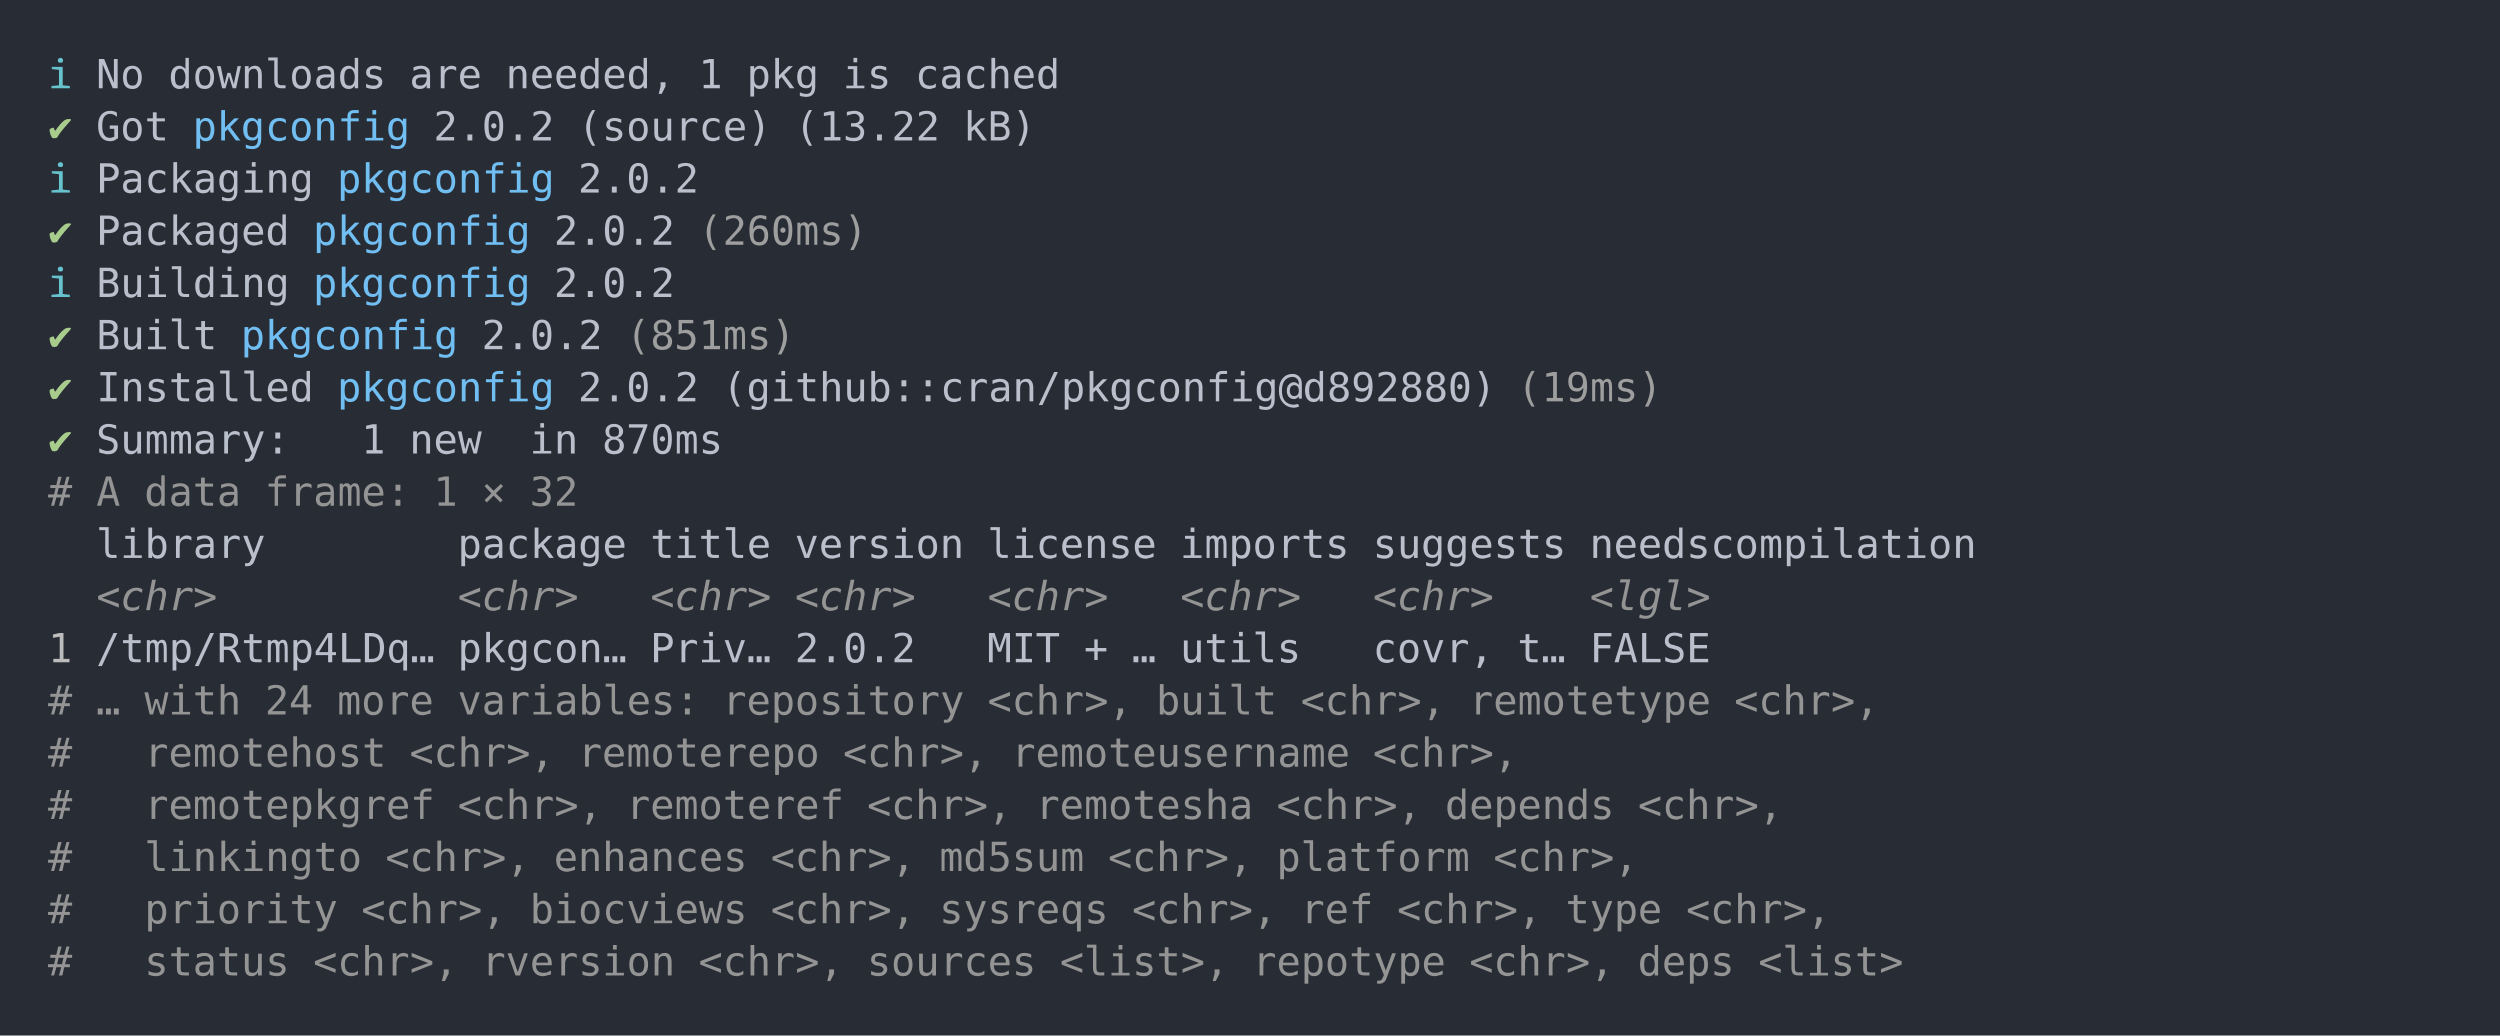
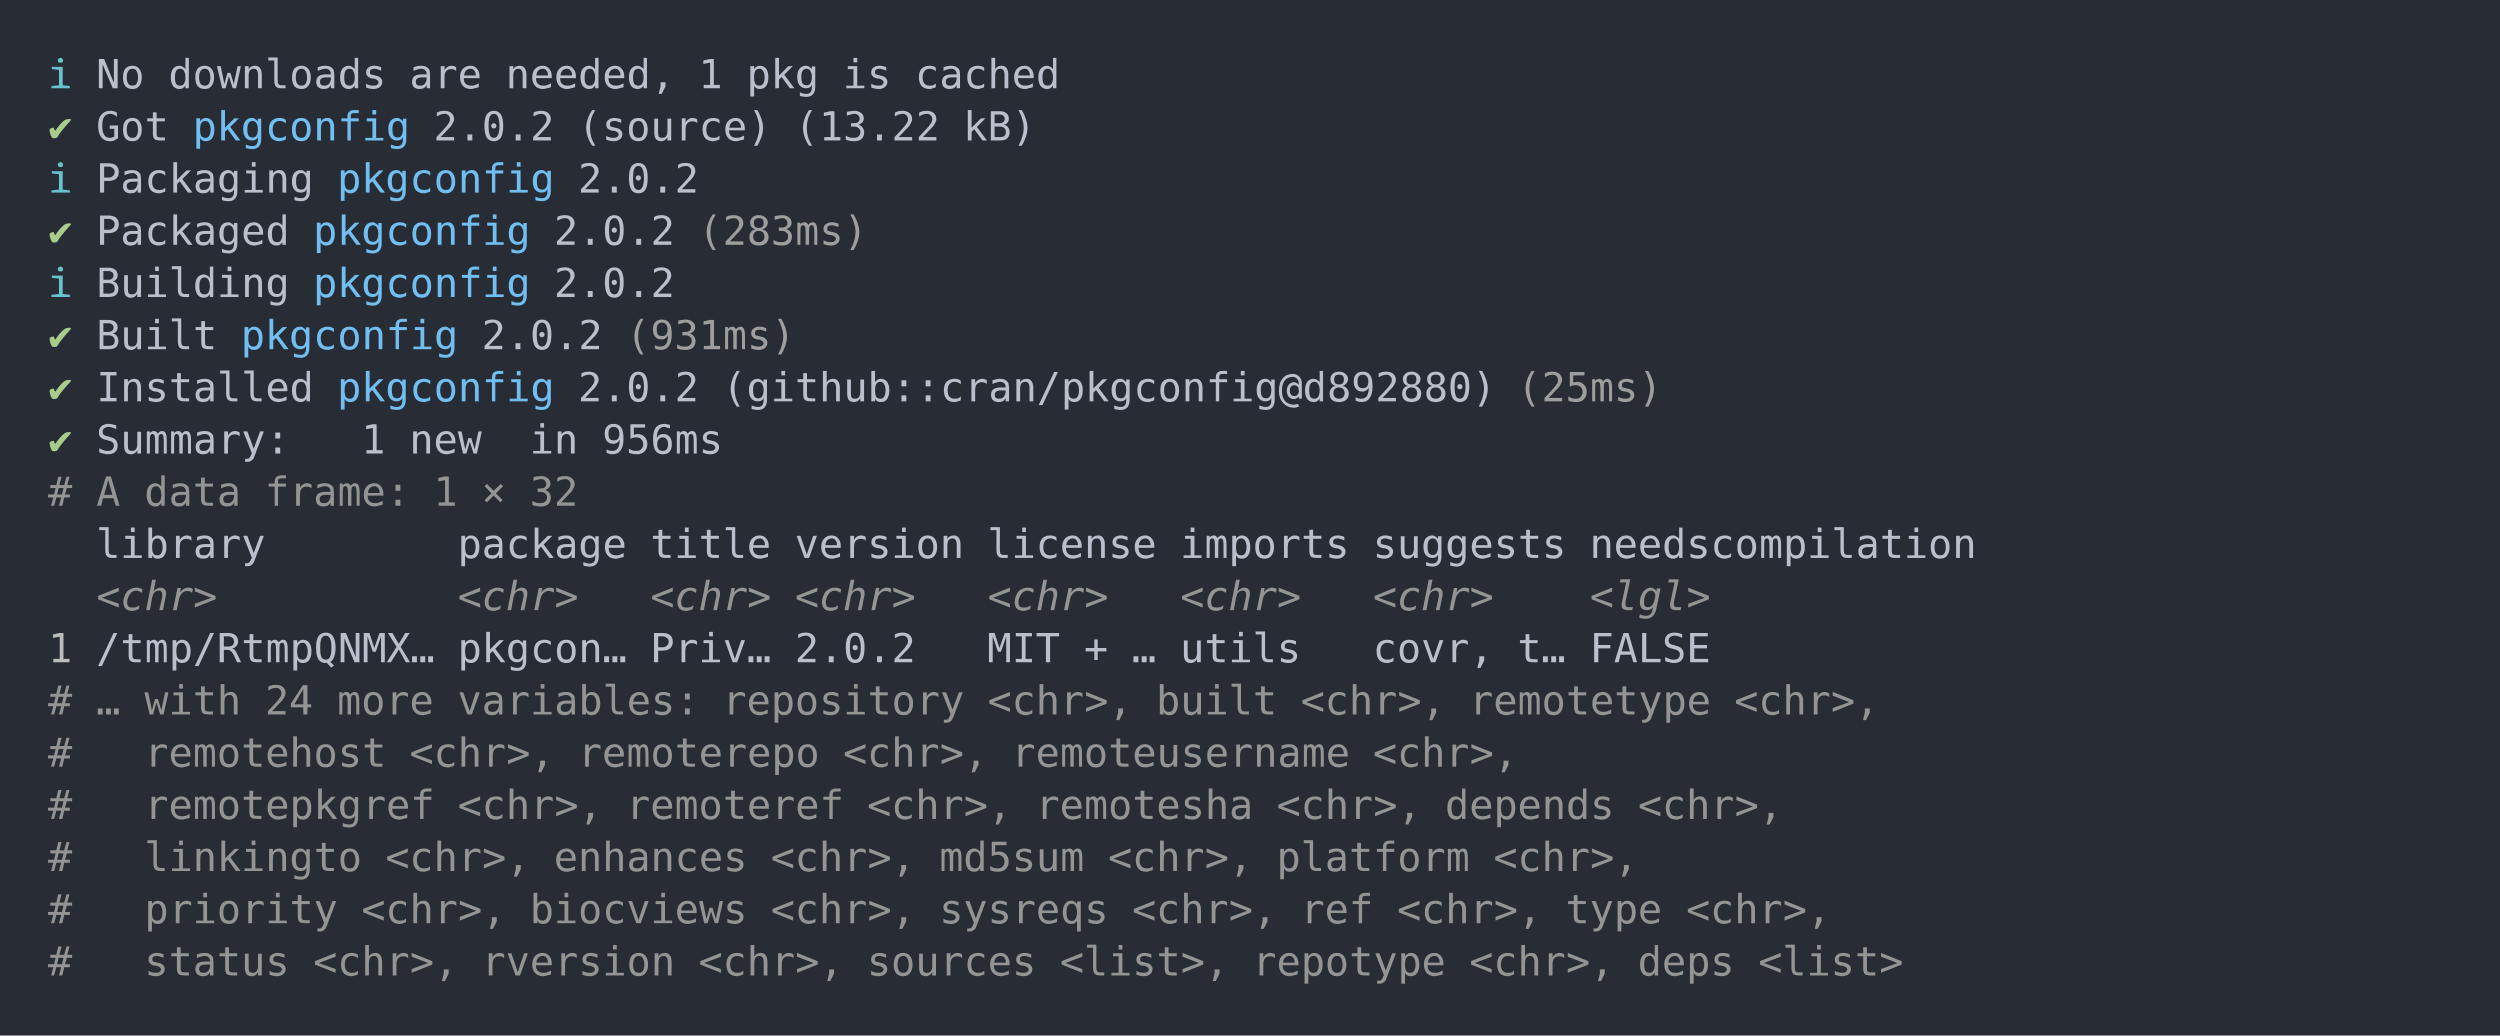
<svg xmlns="http://www.w3.org/2000/svg" xmlns:xlink="http://www.w3.org/1999/xlink" width="1040" height="430.78">
  <rect width="1040" height="430.78" rx="0" ry="0" class="a" />
  <svg height="390.78" viewBox="0 0 100 39.078" width="1000" x="20" y="20">
    <style>.a{fill:rgb(40,45,53)}.b{font-family:'Fira Code',Monaco,Consolas,Menlo,'Bitstream Vera Sans Mono','Powerline Symbols',monospace}.c{fill:transparent}.d{fill:rgb(102,194,205);white-space:pre}.e{fill:rgb(185,192,203);white-space:pre}.f{fill:rgb(168,204,140);white-space:pre}.g{fill:rgb(113,190,242);white-space:pre}.h{fill:rgb(158,158,158);white-space:pre}.i{fill:rgb(148,148,148);white-space:pre}.j{fill:rgb(148,148,148);font-style:italic;white-space:pre}.k{fill:rgb(188,188,188);white-space:pre}</style>
    <g font-family="'Fira Code',Monaco,Consolas,Menlo,'Bitstream Vera Sans Mono','Powerline Symbols',monospace" font-size="1.67" class="b">
      <defs>
        <symbol id="a">
          <rect height="19" width="100" x="0" y="0" class="c" />
        </symbol>
      </defs>
      <rect height="39.078" width="100" class="a" />
      <svg x="0" y="0" width="100">
        <svg x="0">
          <use xlink:href="#a" />
          <text x="0" y="1.67" class="d">ℹ</text>
          <text x="2.004" y="1.67" class="e">No</text>
          <text x="5.01" y="1.67" class="e">downloads</text>
          <text x="15.03" y="1.67" class="e">are</text>
          <text x="19.038" y="1.67" class="e">needed,</text>
          <text x="27.054" y="1.67" class="e">1</text>
          <text x="29.058" y="1.67" class="e">pkg</text>
          <text x="33.066" y="1.67" class="e">is</text>
          <text x="36.072" y="1.67" class="e">cached</text>
          <text x="0" y="3.841" class="f">✔</text>
          <text x="2.004" y="3.841" class="e">Got</text>
          <text x="6.012" y="3.841" class="g">pkgconfig</text>
          <text x="16.032" y="3.841" class="e">2.0.2</text>
          <text x="22.044" y="3.841" class="e">(source)</text>
          <text x="31.062" y="3.841" class="e">(13.22</text>
          <text x="38.076" y="3.841" class="e">kB)</text>
          <text x="0" y="6.012" class="d">ℹ</text>
          <text x="2.004" y="6.012" class="e">Packaging</text>
          <text x="12.024" y="6.012" class="g">pkgconfig</text>
          <text x="22.044" y="6.012" class="e">2.0.2</text>
          <text x="0" y="8.183" class="f">✔</text>
          <text x="2.004" y="8.183" class="e">Packaged</text>
          <text x="11.022" y="8.183" class="g">pkgconfig</text>
          <text x="21.042" y="8.183" class="e">2.0.2</text>
-           <text x="27.054" y="8.183" class="h">(260ms)</text>
+           <text x="27.054" y="8.183" class="h">(283ms)</text>
          <text x="0" y="10.354" class="d">ℹ</text>
          <text x="2.004" y="10.354" class="e">Building</text>
          <text x="11.022" y="10.354" class="g">pkgconfig</text>
          <text x="21.042" y="10.354" class="e">2.0.2</text>
          <text x="0" y="12.525" class="f">✔</text>
          <text x="2.004" y="12.525" class="e">Built</text>
          <text x="8.016" y="12.525" class="g">pkgconfig</text>
          <text x="18.036" y="12.525" class="e">2.0.2</text>
-           <text x="24.048" y="12.525" class="h">(851ms)</text>
+           <text x="24.048" y="12.525" class="h">(931ms)</text>
          <text x="0" y="14.696" class="f">✔</text>
          <text x="2.004" y="14.696" class="e">Installed</text>
          <text x="12.024" y="14.696" class="g">pkgconfig</text>
          <text x="22.044" y="14.696" class="e">2.0.2</text>
          <text x="28.056" y="14.696" class="e">(github::cran/pkgconfig@d892880)</text>
-           <text x="61.122" y="14.696" class="h">(19ms)</text>
+           <text x="61.122" y="14.696" class="h">(25ms)</text>
          <text x="0" y="16.867" class="f">✔</text>
          <text x="2.004" y="16.867" class="e">Summary:</text>
          <text x="13.026" y="16.867" class="e">1</text>
          <text x="15.03" y="16.867" class="e">new</text>
          <text x="20.04" y="16.867" class="e">in</text>
-           <text x="23.046" y="16.867" class="e">870ms</text>
+           <text x="23.046" y="16.867" class="e">956ms</text>
          <text x="0" y="19.038" class="i">#</text>
          <text x="2.004" y="19.038" class="i">A</text>
          <text x="4.008" y="19.038" class="i">data</text>
          <text x="9.018" y="19.038" class="i">frame:</text>
          <text x="16.032" y="19.038" class="i">1</text>
          <text x="18.036" y="19.038" class="i">×</text>
          <text x="20.04" y="19.038" class="i">32</text>
          <text x="2.004" y="21.209" class="e">library</text>
          <text x="17.034" y="21.209" class="e">package</text>
          <text x="25.05" y="21.209" class="e">title</text>
          <text x="31.062" y="21.209" class="e">version</text>
          <text x="39.078" y="21.209" class="e">license</text>
          <text x="47.094" y="21.209" class="e">imports</text>
          <text x="55.11" y="21.209" class="e">suggests</text>
          <text x="64.128" y="21.209" class="e">needscompilation</text>
          <text x="2.004" y="23.38" class="j">&lt;chr&gt;</text>
          <text x="17.034" y="23.38" class="j">&lt;chr&gt;</text>
          <text x="25.05" y="23.38" class="j">&lt;chr&gt;</text>
          <text x="31.062" y="23.38" class="j">&lt;chr&gt;</text>
          <text x="39.078" y="23.38" class="j">&lt;chr&gt;</text>
          <text x="47.094" y="23.38" class="j">&lt;chr&gt;</text>
          <text x="55.11" y="23.38" class="j">&lt;chr&gt;</text>
          <text x="64.128" y="23.38" class="j">&lt;lgl&gt;</text>
          <text x="0" y="25.551" class="k">1</text>
-           <text x="2.004" y="25.551" class="e">/tmp/Rtmp4LDq…</text>
+           <text x="2.004" y="25.551" class="e">/tmp/RtmpQNMX…</text>
          <text x="17.034" y="25.551" class="e">pkgcon…</text>
          <text x="25.05" y="25.551" class="e">Priv…</text>
          <text x="31.062" y="25.551" class="e">2.0.2</text>
          <text x="39.078" y="25.551" class="e">MIT</text>
          <text x="43.086" y="25.551" class="e">+</text>
          <text x="45.09" y="25.551" class="e">…</text>
          <text x="47.094" y="25.551" class="e">utils</text>
          <text x="55.11" y="25.551" class="e">covr,</text>
          <text x="61.122" y="25.551" class="e">t…</text>
          <text x="64.128" y="25.551" class="e">FALSE</text>
          <text x="0" y="27.722" class="i">#</text>
          <text x="2.004" y="27.722" class="i">…</text>
          <text x="4.008" y="27.722" class="i">with</text>
          <text x="9.018" y="27.722" class="i">24</text>
          <text x="12.024" y="27.722" class="i">more</text>
          <text x="17.034" y="27.722" class="i">variables:</text>
          <text x="28.056" y="27.722" class="i">repository</text>
          <text x="39.078" y="27.722" class="i">&lt;chr&gt;,</text>
          <text x="46.092" y="27.722" class="i">built</text>
          <text x="52.104" y="27.722" class="i">&lt;chr&gt;,</text>
          <text x="59.118" y="27.722" class="i">remotetype</text>
          <text x="70.14" y="27.722" class="i">&lt;chr&gt;,</text>
          <text x="0" y="29.893" class="i">#</text>
          <text x="4.008" y="29.893" class="i">remotehost</text>
          <text x="15.03" y="29.893" class="i">&lt;chr&gt;,</text>
          <text x="22.044" y="29.893" class="i">remoterepo</text>
          <text x="33.066" y="29.893" class="i">&lt;chr&gt;,</text>
          <text x="40.08" y="29.893" class="i">remoteusername</text>
          <text x="55.11" y="29.893" class="i">&lt;chr&gt;,</text>
          <text x="0" y="32.064" class="i">#</text>
          <text x="4.008" y="32.064" class="i">remotepkgref</text>
          <text x="17.034" y="32.064" class="i">&lt;chr&gt;,</text>
          <text x="24.048" y="32.064" class="i">remoteref</text>
          <text x="34.068" y="32.064" class="i">&lt;chr&gt;,</text>
          <text x="41.082" y="32.064" class="i">remotesha</text>
          <text x="51.102" y="32.064" class="i">&lt;chr&gt;,</text>
          <text x="58.116" y="32.064" class="i">depends</text>
          <text x="66.132" y="32.064" class="i">&lt;chr&gt;,</text>
          <text x="0" y="34.235" class="i">#</text>
          <text x="4.008" y="34.235" class="i">linkingto</text>
          <text x="14.028" y="34.235" class="i">&lt;chr&gt;,</text>
          <text x="21.042" y="34.235" class="i">enhances</text>
          <text x="30.06" y="34.235" class="i">&lt;chr&gt;,</text>
          <text x="37.074" y="34.235" class="i">md5sum</text>
          <text x="44.088" y="34.235" class="i">&lt;chr&gt;,</text>
          <text x="51.102" y="34.235" class="i">platform</text>
          <text x="60.12" y="34.235" class="i">&lt;chr&gt;,</text>
          <text x="0" y="36.406" class="i">#</text>
          <text x="4.008" y="36.406" class="i">priority</text>
          <text x="13.026" y="36.406" class="i">&lt;chr&gt;,</text>
          <text x="20.04" y="36.406" class="i">biocviews</text>
          <text x="30.06" y="36.406" class="i">&lt;chr&gt;,</text>
          <text x="37.074" y="36.406" class="i">sysreqs</text>
          <text x="45.09" y="36.406" class="i">&lt;chr&gt;,</text>
          <text x="52.104" y="36.406" class="i">ref</text>
          <text x="56.112" y="36.406" class="i">&lt;chr&gt;,</text>
          <text x="63.126" y="36.406" class="i">type</text>
          <text x="68.136" y="36.406" class="i">&lt;chr&gt;,</text>
          <text x="0" y="38.577" class="i">#</text>
          <text x="4.008" y="38.577" class="i">status</text>
          <text x="11.022" y="38.577" class="i">&lt;chr&gt;,</text>
          <text x="18.036" y="38.577" class="i">rversion</text>
          <text x="27.054" y="38.577" class="i">&lt;chr&gt;,</text>
          <text x="34.068" y="38.577" class="i">sources</text>
          <text x="42.084" y="38.577" class="i">&lt;list&gt;,</text>
          <text x="50.1" y="38.577" class="i">repotype</text>
          <text x="59.118" y="38.577" class="i">&lt;chr&gt;,</text>
          <text x="66.132" y="38.577" class="i">deps</text>
          <text x="71.142" y="38.577" class="i">&lt;list&gt;</text>
        </svg>
      </svg>
    </g>
  </svg>
</svg>
